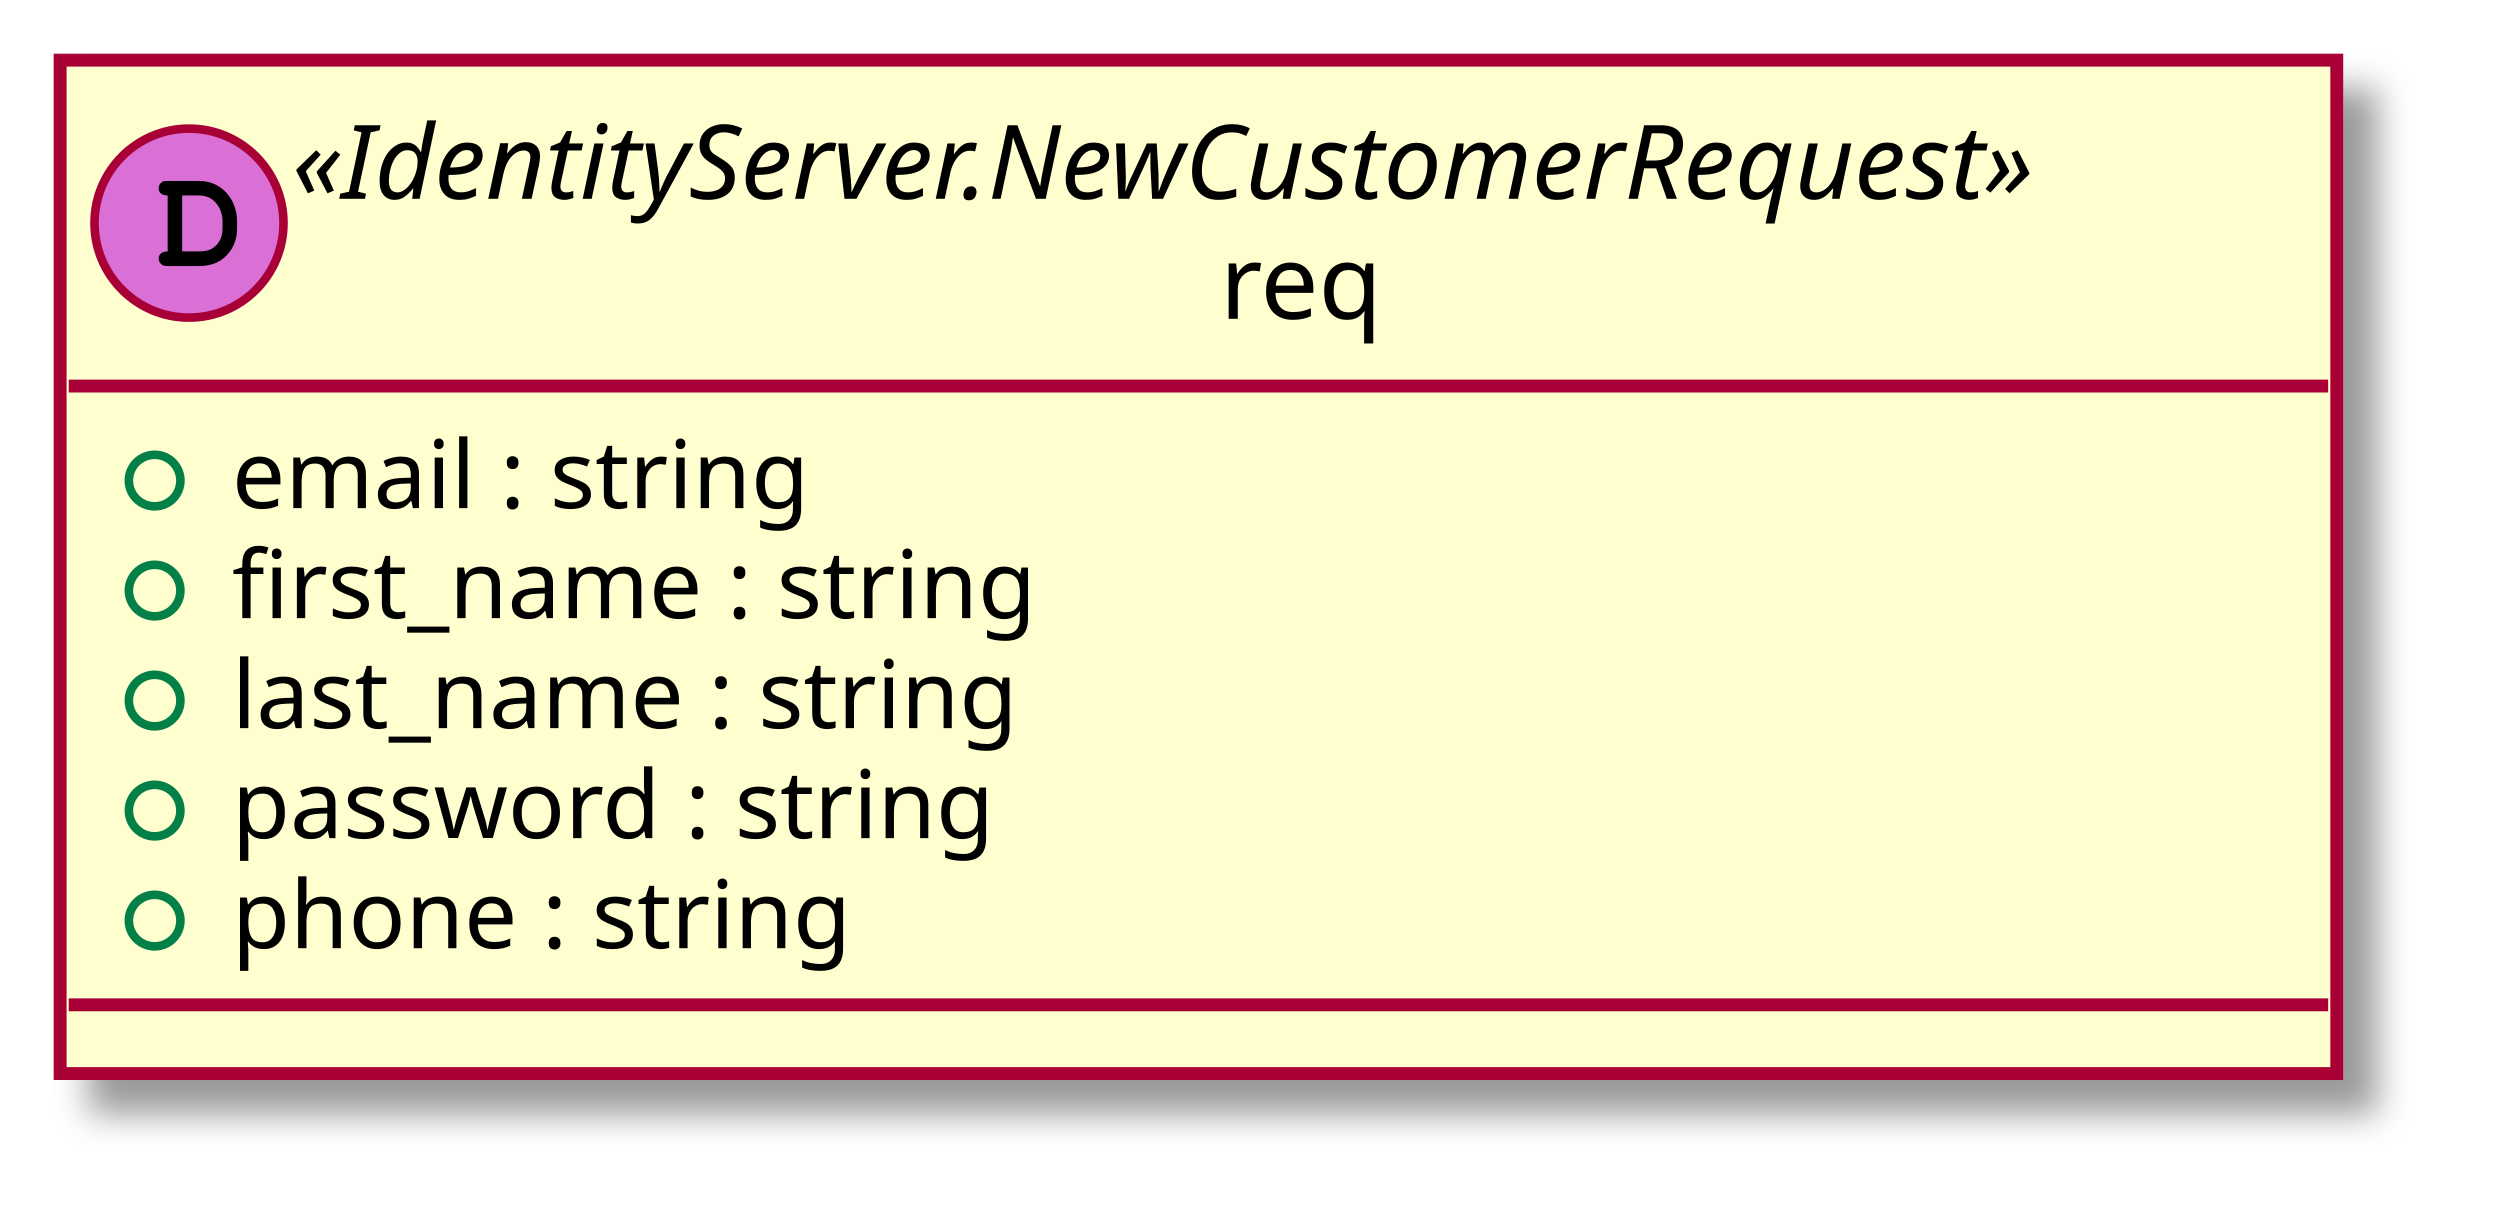
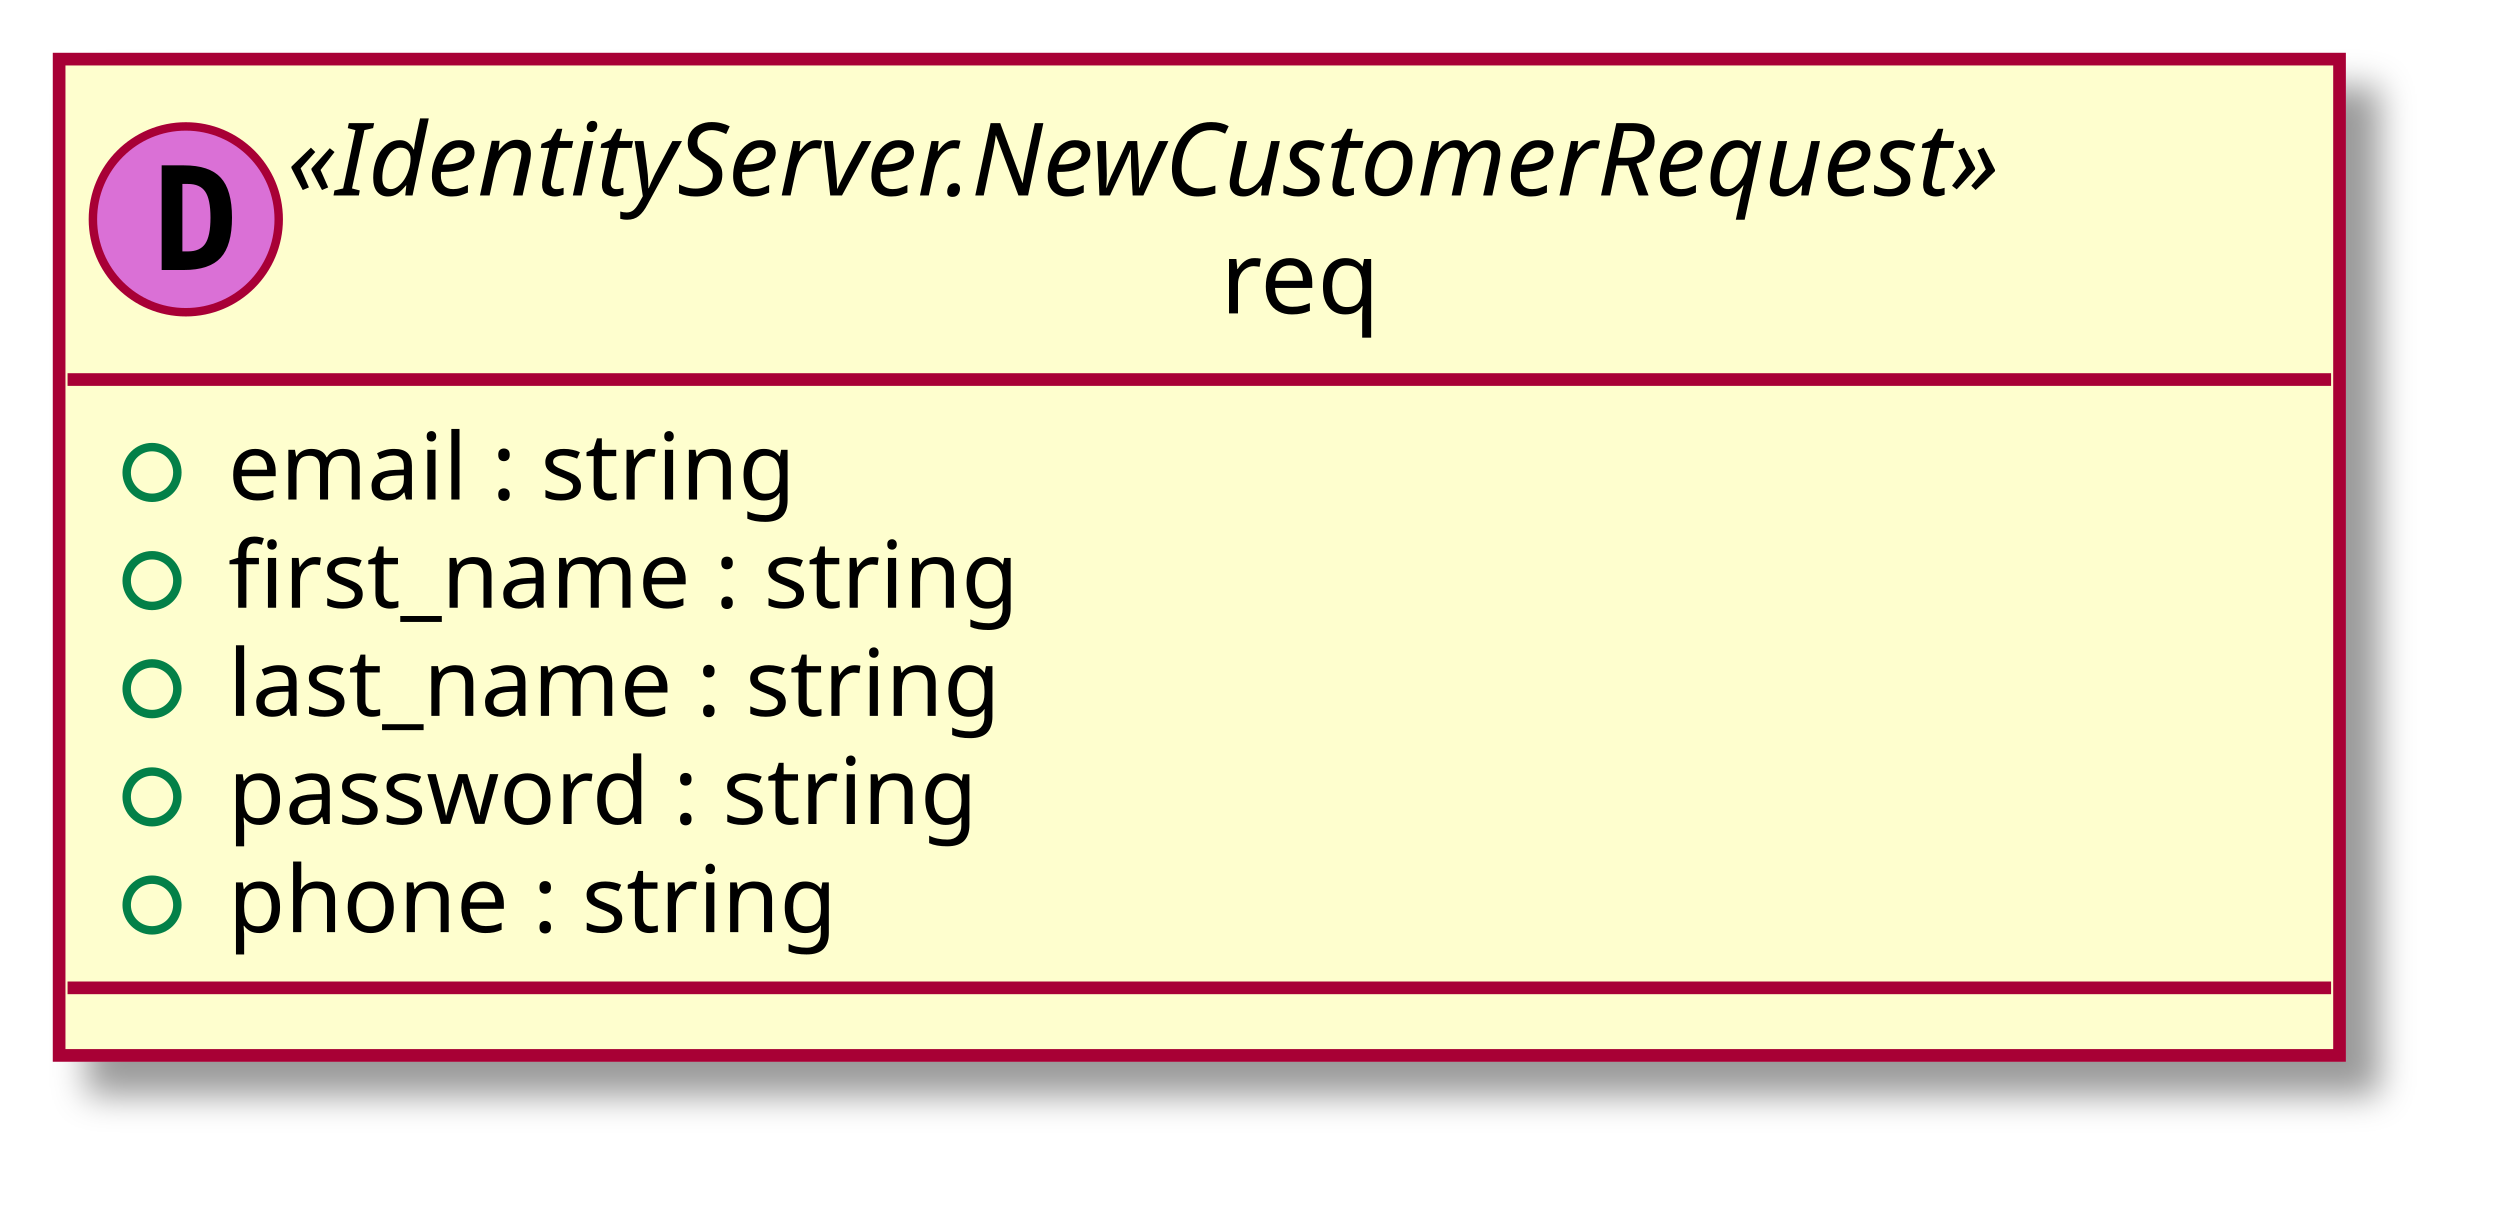
- <svg xmlns="http://www.w3.org/2000/svg" contentScriptType="application/ecmascript" contentStyleType="text/css" height="143px" preserveAspectRatio="none" style="width:291px;height:143px;" version="1.1" viewBox="0 0 291 143" width="291px" zoomAndPan="magnify">
+ <svg xmlns="http://www.w3.org/2000/svg" contentScriptType="application/ecmascript" contentStyleType="text/css" height="143px" preserveAspectRatio="none" style="width:296px;height:143px;" version="1.1" viewBox="0 0 296 143" width="296px" zoomAndPan="magnify">
  <defs>
    <filter height="300%" id="fd7814tiluoo4" width="300%" x="-1" y="-1">
      <feGaussianBlur result="blurOut" stdDeviation="2.0" />
      <feColorMatrix in="blurOut" result="blurOut2" type="matrix" values="0 0 0 0 0 0 0 0 0 0 0 0 0 0 0 0 0 0 .4 0" />
      <feOffset dx="4.0" dy="4.0" in="blurOut2" result="blurOut3" />
      <feBlend in="SourceGraphic" in2="blurOut3" mode="normal" />
    </filter>
  </defs>
  <g>
-     <rect codeLine="7" fill="#FEFECE" filter="url(#fd7814tiluoo4)" height="117.961" id="_0" style="stroke: #A80036; stroke-width: 1.5;" width="265" x="7" y="7" />
+     <rect fill="#FEFECE" filter="url(#fd7814tiluoo4)" height="117.961" id="_0" style="stroke: #A80036; stroke-width: 1.5;" width="270" x="7" y="7" />
    <ellipse cx="22" cy="25.969" fill="#DA70D6" rx="11" ry="11" style="stroke: #A80036; stroke-width: 1.0;" />
-     <path d="M19.516,29.266 C18.859,29.266 18.469,29.578 18.469,30.125 C18.469,30.375 18.609,30.641 18.828,30.797 C18.984,30.922 19.203,30.969 19.609,30.969 L23.078,30.969 C24.562,30.969 25.578,30.578 26.406,29.688 C27.188,28.875 27.594,27.828 27.594,26.578 L27.594,25.781 C27.594,23.109 25.703,21.062 23.219,21.062 L19.609,21.062 C19.156,21.062 19.031,21.078 18.875,21.172 C18.625,21.328 18.469,21.625 18.469,21.906 C18.469,22.453 18.844,22.75 19.516,22.75 L19.516,29.266 Z M21.203,29.266 L21.203,22.75 L23.078,22.75 C23.984,22.75 24.625,23.031 25.141,23.625 C25.625,24.203 25.906,24.953 25.906,25.75 L25.906,26.531 C25.906,27.406 25.672,28 25.203,28.516 C24.672,29.062 24.109,29.266 23.094,29.266 L21.203,29.266 Z " />
-     <text fill="#000000" font-family="sans-serif" font-size="12" font-style="italic" lengthAdjust="spacingAndGlyphs" textLength="237" x="34" y="23.139">«IdentityServer.NewCustomerRequest»</text>
-     <text fill="#000000" font-family="sans-serif" font-size="12" lengthAdjust="spacingAndGlyphs" textLength="21" x="142" y="37.107">req</text>
-     <line style="stroke: #A80036; stroke-width: 1.5;" x1="8" x2="271" y1="44.938" y2="44.938" />
+     <path d="M21.594,21.781 L21.594,29.766 L22.25,29.766 Q23.688,29.766 24.297,28.859 Q24.922,27.938 24.922,25.766 Q24.922,23.594 24.297,22.688 Q23.688,21.781 22.25,21.781 L21.594,21.781 Z M19.141,19.578 L21.766,19.578 Q24.797,19.578 26.125,21.031 Q27.469,22.469 27.469,25.766 Q27.469,29.062 26.125,30.516 Q24.797,31.969 21.766,31.969 L19.141,31.969 L19.141,19.578 Z " />
+     <text fill="#000000" font-family="sans-serif" font-size="12" font-style="italic" lengthAdjust="spacingAndGlyphs" textLength="242" x="34" y="23.139">«IdentityServer.NewCustomerRequest»</text>
+     <text fill="#000000" font-family="sans-serif" font-size="12" lengthAdjust="spacingAndGlyphs" textLength="21" x="144.5" y="37.107">req</text>
+     <line style="stroke: #A80036; stroke-width: 1.5;" x1="8" x2="276" y1="44.938" y2="44.938" />
    <ellipse cx="18" cy="55.938" fill="none" rx="3" ry="3" style="stroke: #038048; stroke-width: 1.0;" />
-     <text fill="#000000" font-family="sans-serif" font-size="11" lengthAdjust="spacingAndGlyphs" textLength="74" x="27" y="59.148">email : string</text>
+     <text fill="#000000" font-family="sans-serif" font-size="11" lengthAdjust="spacingAndGlyphs" textLength="76" x="27" y="59.148">email : string</text>
    <ellipse cx="18" cy="68.742" fill="none" rx="3" ry="3" style="stroke: #038048; stroke-width: 1.0;" />
-     <text fill="#000000" font-family="sans-serif" font-size="11" lengthAdjust="spacingAndGlyphs" textLength="102" x="27" y="71.953">first_name : string</text>
+     <text fill="#000000" font-family="sans-serif" font-size="11" lengthAdjust="spacingAndGlyphs" textLength="106" x="27" y="71.953">first_name : string</text>
    <ellipse cx="18" cy="81.547" fill="none" rx="3" ry="3" style="stroke: #038048; stroke-width: 1.0;" />
-     <text fill="#000000" font-family="sans-serif" font-size="11" lengthAdjust="spacingAndGlyphs" textLength="101" x="27" y="84.757">last_name : string</text>
+     <text fill="#000000" font-family="sans-serif" font-size="11" lengthAdjust="spacingAndGlyphs" textLength="104" x="27" y="84.757">last_name : string</text>
    <ellipse cx="18" cy="94.352" fill="none" rx="3" ry="3" style="stroke: #038048; stroke-width: 1.0;" />
-     <text fill="#000000" font-family="sans-serif" font-size="11" lengthAdjust="spacingAndGlyphs" textLength="95" x="27" y="97.562">password : string</text>
+     <text fill="#000000" font-family="sans-serif" font-size="11" lengthAdjust="spacingAndGlyphs" textLength="101" x="27" y="97.562">password : string</text>
    <ellipse cx="18" cy="107.156" fill="none" rx="3" ry="3" style="stroke: #038048; stroke-width: 1.0;" />
-     <text fill="#000000" font-family="sans-serif" font-size="11" lengthAdjust="spacingAndGlyphs" textLength="78" x="27" y="110.367">phone : string</text>
-     <line style="stroke: #A80036; stroke-width: 1.5;" x1="8" x2="271" y1="116.961" y2="116.961" />
+     <text fill="#000000" font-family="sans-serif" font-size="11" lengthAdjust="spacingAndGlyphs" textLength="80" x="27" y="110.367">phone : string</text>
+     <line style="stroke: #A80036; stroke-width: 1.5;" x1="8" x2="276" y1="116.961" y2="116.961" />
  </g>
</svg>
